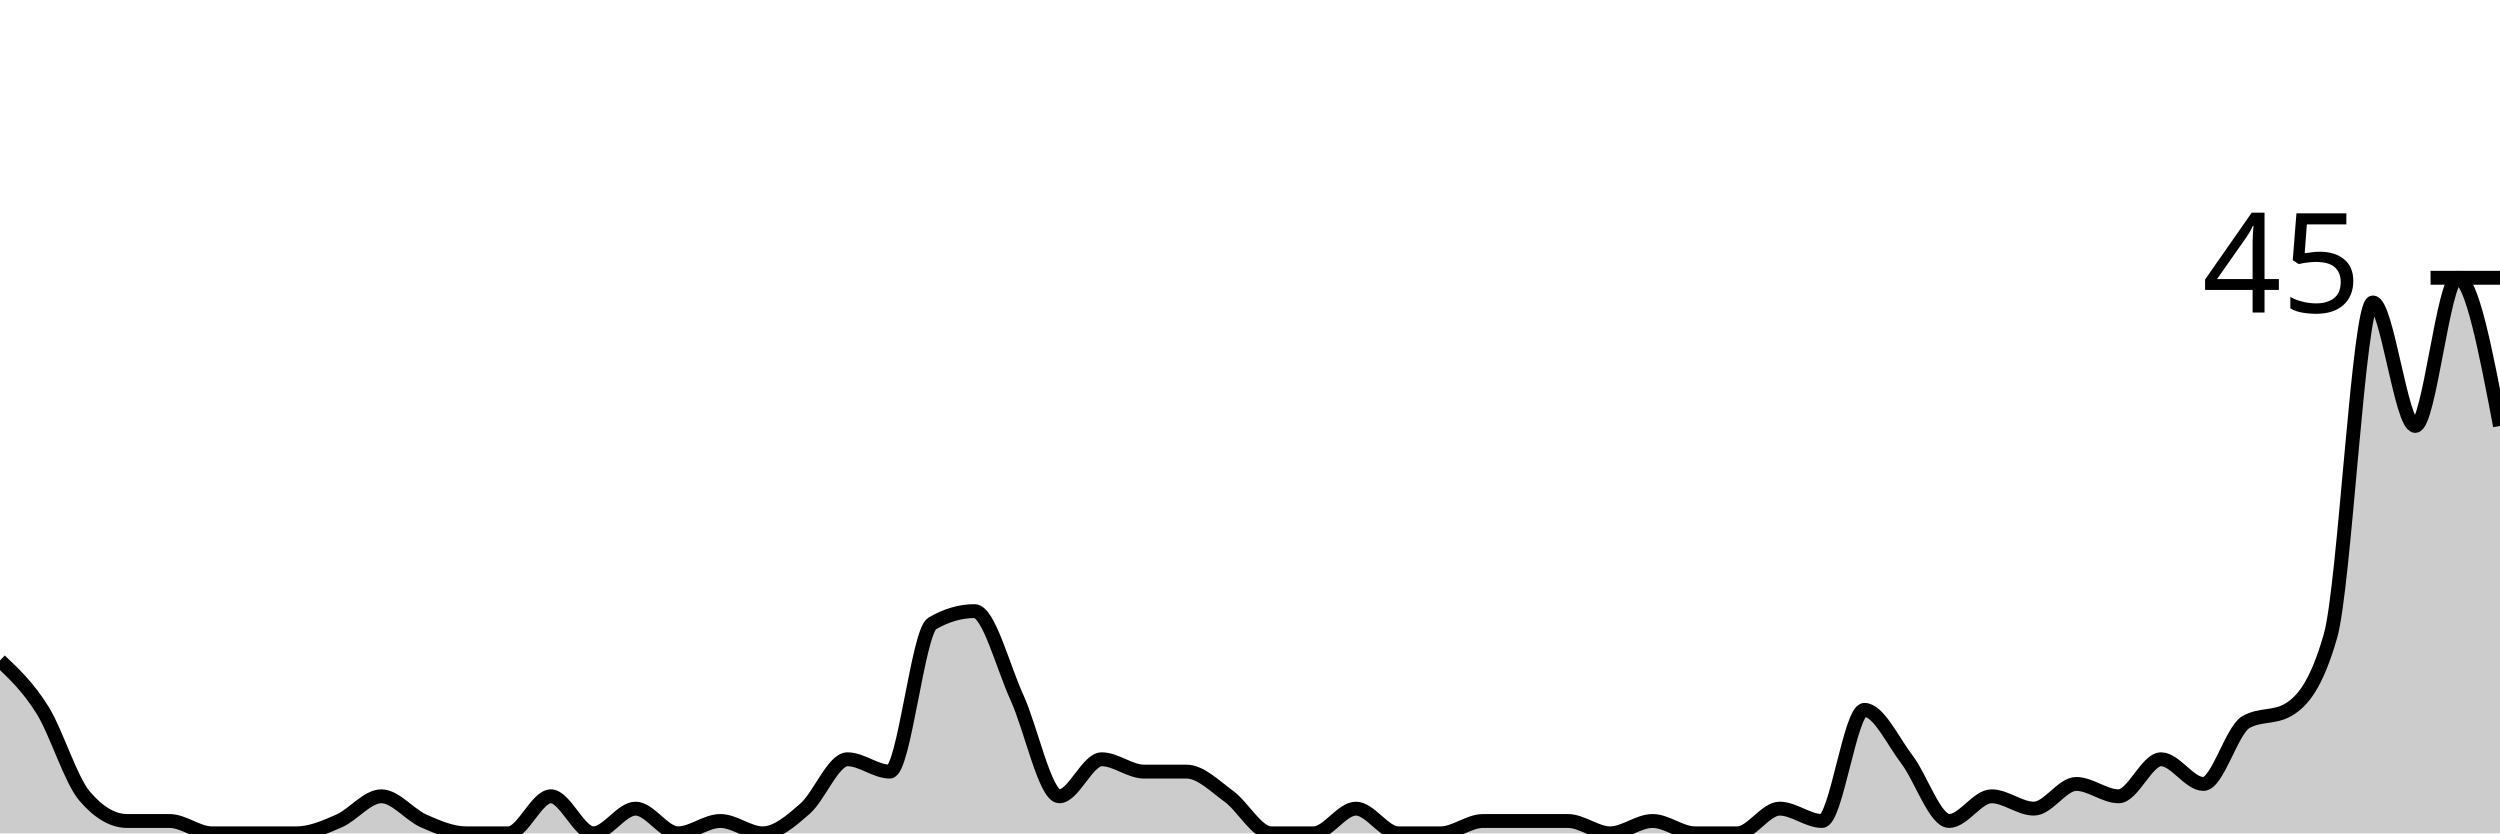
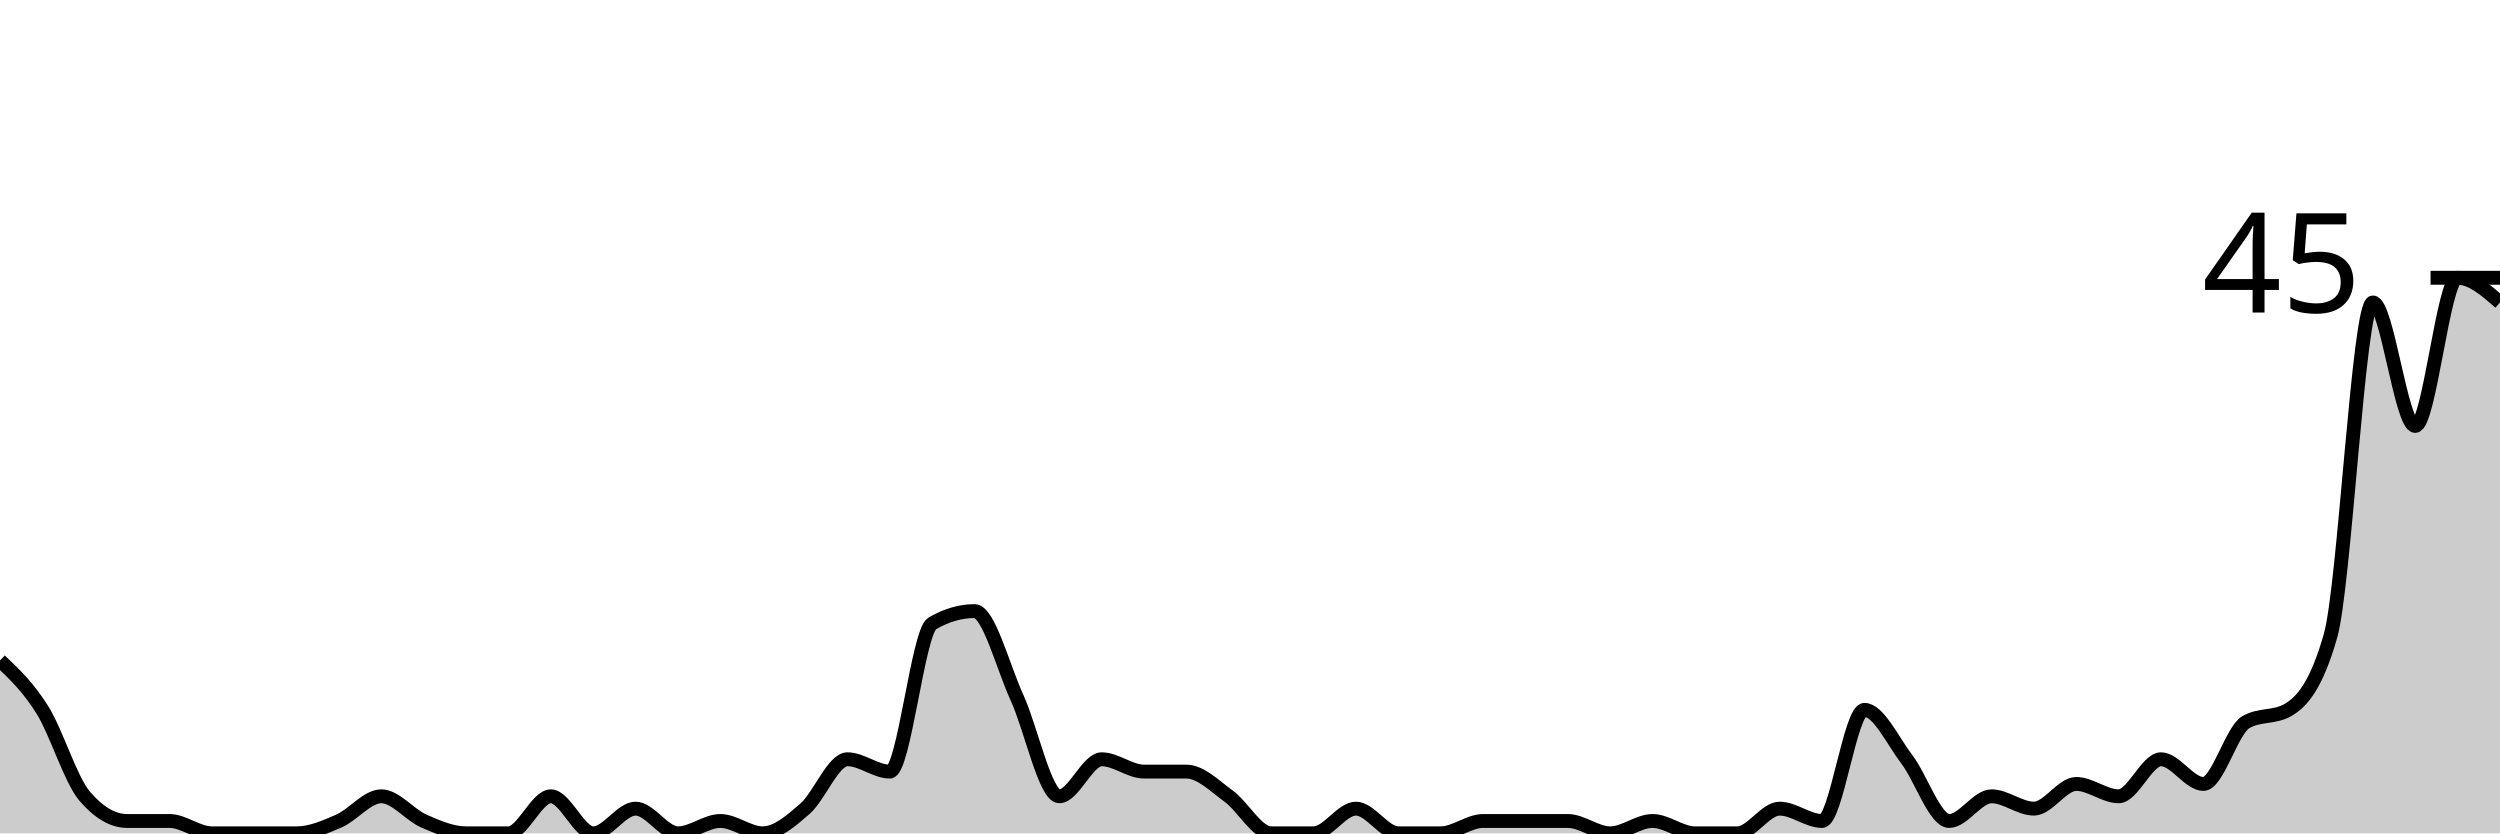
<svg xmlns="http://www.w3.org/2000/svg" viewBox="0 0 180 60">
  <g transform="translate(0,20)">
-     <path class="area" fill="rgba(0, 0, 0, 0.2)" d="M0,27.556C1.017,28.519,2.034,29.481,3.051,31.111C4.068,32.741,5.085,36.148,6.102,37.333C7.119,38.519,8.136,39.111,9.153,39.111C10.169,39.111,11.186,39.111,12.203,39.111C13.22,39.111,14.237,40,15.254,40C16.271,40,17.288,40,18.305,40C19.322,40,20.339,40,21.356,40C22.373,40,23.39,39.556,24.407,39.111C25.424,38.667,26.441,37.333,27.458,37.333C28.475,37.333,29.492,38.667,30.508,39.111C31.525,39.556,32.542,40,33.559,40C34.576,40,35.593,40,36.61,40C37.627,40,38.644,37.333,39.661,37.333C40.678,37.333,41.695,40,42.712,40C43.729,40,44.746,38.222,45.763,38.222C46.78,38.222,47.797,40,48.814,40C49.831,40,50.847,39.111,51.864,39.111C52.881,39.111,53.898,40,54.915,40C55.932,40,56.949,39.111,57.966,38.222C58.983,37.333,60,34.667,61.017,34.667C62.034,34.667,63.051,35.556,64.068,35.556C65.085,35.556,66.102,25.481,67.119,24.889C68.136,24.296,69.153,24,70.169,24C71.186,24,72.203,28,73.22,30.222C74.237,32.444,75.254,37.333,76.271,37.333C77.288,37.333,78.305,34.667,79.322,34.667C80.339,34.667,81.356,35.556,82.373,35.556C83.39,35.556,84.407,35.556,85.424,35.556C86.441,35.556,87.458,36.593,88.475,37.333C89.492,38.074,90.508,40,91.525,40C92.542,40,93.559,40,94.576,40C95.593,40,96.61,38.222,97.627,38.222C98.644,38.222,99.661,40,100.678,40C101.695,40,102.712,40,103.729,40C104.746,40,105.763,39.111,106.78,39.111C107.797,39.111,108.814,39.111,109.831,39.111C110.847,39.111,111.864,39.111,112.881,39.111C113.898,39.111,114.915,40,115.932,40C116.949,40,117.966,39.111,118.983,39.111C120,39.111,121.017,40,122.034,40C123.051,40,124.068,40,125.085,40C126.102,40,127.119,38.222,128.136,38.222C129.153,38.222,130.169,39.111,131.186,39.111C132.203,39.111,133.22,31.111,134.237,31.111C135.254,31.111,136.271,33.333,137.288,34.667C138.305,36,139.322,39.111,140.339,39.111C141.356,39.111,142.373,37.333,143.39,37.333C144.407,37.333,145.424,38.222,146.441,38.222C147.458,38.222,148.475,36.444,149.492,36.444C150.508,36.444,151.525,37.333,152.542,37.333C153.559,37.333,154.576,34.667,155.593,34.667C156.61,34.667,157.627,36.444,158.644,36.444C159.661,36.444,160.678,32.593,161.695,32C162.712,31.407,163.729,31.704,164.746,31.111C165.763,30.519,166.78,29.333,167.797,25.778C168.814,22.222,169.831,1.778,170.847,1.778C171.864,1.778,172.881,10.667,173.898,10.667C174.915,10.667,175.932,0,176.949,0C177.966,0,178.983,5.333,180,10.667L180,40C178.983,40,177.966,40,176.949,40C175.932,40,174.915,40,173.898,40C172.881,40,171.864,40,170.847,40C169.831,40,168.814,40,167.797,40C166.78,40,165.763,40,164.746,40C163.729,40,162.712,40,161.695,40C160.678,40,159.661,40,158.644,40C157.627,40,156.61,40,155.593,40C154.576,40,153.559,40,152.542,40C151.525,40,150.508,40,149.492,40C148.475,40,147.458,40,146.441,40C145.424,40,144.407,40,143.39,40C142.373,40,141.356,40,140.339,40C139.322,40,138.305,40,137.288,40C136.271,40,135.254,40,134.237,40C133.22,40,132.203,40,131.186,40C130.169,40,129.153,40,128.136,40C127.119,40,126.102,40,125.085,40C124.068,40,123.051,40,122.034,40C121.017,40,120,40,118.983,40C117.966,40,116.949,40,115.932,40C114.915,40,113.898,40,112.881,40C111.864,40,110.847,40,109.831,40C108.814,40,107.797,40,106.78,40C105.763,40,104.746,40,103.729,40C102.712,40,101.695,40,100.678,40C99.661,40,98.644,40,97.627,40C96.61,40,95.593,40,94.576,40C93.559,40,92.542,40,91.525,40C90.508,40,89.492,40,88.475,40C87.458,40,86.441,40,85.424,40C84.407,40,83.39,40,82.373,40C81.356,40,80.339,40,79.322,40C78.305,40,77.288,40,76.271,40C75.254,40,74.237,40,73.22,40C72.203,40,71.186,40,70.169,40C69.153,40,68.136,40,67.119,40C66.102,40,65.085,40,64.068,40C63.051,40,62.034,40,61.017,40C60,40,58.983,40,57.966,40C56.949,40,55.932,40,54.915,40C53.898,40,52.881,40,51.864,40C50.847,40,49.831,40,48.814,40C47.797,40,46.78,40,45.763,40C44.746,40,43.729,40,42.712,40C41.695,40,40.678,40,39.661,40C38.644,40,37.627,40,36.61,40C35.593,40,34.576,40,33.559,40C32.542,40,31.525,40,30.508,40C29.492,40,28.475,40,27.458,40C26.441,40,25.424,40,24.407,40C23.39,40,22.373,40,21.356,40C20.339,40,19.322,40,18.305,40C17.288,40,16.271,40,15.254,40C14.237,40,13.22,40,12.203,40C11.186,40,10.169,40,9.153,40C8.136,40,7.119,40,6.102,40C5.085,40,4.068,40,3.051,40C2.034,40,1.017,40,0,40Z" />
-     <path class="line" stroke="black" fill="none" d="M0,27.556C1.017,28.519,2.034,29.481,3.051,31.111C4.068,32.741,5.085,36.148,6.102,37.333C7.119,38.519,8.136,39.111,9.153,39.111C10.169,39.111,11.186,39.111,12.203,39.111C13.22,39.111,14.237,40,15.254,40C16.271,40,17.288,40,18.305,40C19.322,40,20.339,40,21.356,40C22.373,40,23.39,39.556,24.407,39.111C25.424,38.667,26.441,37.333,27.458,37.333C28.475,37.333,29.492,38.667,30.508,39.111C31.525,39.556,32.542,40,33.559,40C34.576,40,35.593,40,36.61,40C37.627,40,38.644,37.333,39.661,37.333C40.678,37.333,41.695,40,42.712,40C43.729,40,44.746,38.222,45.763,38.222C46.78,38.222,47.797,40,48.814,40C49.831,40,50.847,39.111,51.864,39.111C52.881,39.111,53.898,40,54.915,40C55.932,40,56.949,39.111,57.966,38.222C58.983,37.333,60,34.667,61.017,34.667C62.034,34.667,63.051,35.556,64.068,35.556C65.085,35.556,66.102,25.481,67.119,24.889C68.136,24.296,69.153,24,70.169,24C71.186,24,72.203,28,73.22,30.222C74.237,32.444,75.254,37.333,76.271,37.333C77.288,37.333,78.305,34.667,79.322,34.667C80.339,34.667,81.356,35.556,82.373,35.556C83.39,35.556,84.407,35.556,85.424,35.556C86.441,35.556,87.458,36.593,88.475,37.333C89.492,38.074,90.508,40,91.525,40C92.542,40,93.559,40,94.576,40C95.593,40,96.61,38.222,97.627,38.222C98.644,38.222,99.661,40,100.678,40C101.695,40,102.712,40,103.729,40C104.746,40,105.763,39.111,106.78,39.111C107.797,39.111,108.814,39.111,109.831,39.111C110.847,39.111,111.864,39.111,112.881,39.111C113.898,39.111,114.915,40,115.932,40C116.949,40,117.966,39.111,118.983,39.111C120,39.111,121.017,40,122.034,40C123.051,40,124.068,40,125.085,40C126.102,40,127.119,38.222,128.136,38.222C129.153,38.222,130.169,39.111,131.186,39.111C132.203,39.111,133.22,31.111,134.237,31.111C135.254,31.111,136.271,33.333,137.288,34.667C138.305,36,139.322,39.111,140.339,39.111C141.356,39.111,142.373,37.333,143.39,37.333C144.407,37.333,145.424,38.222,146.441,38.222C147.458,38.222,148.475,36.444,149.492,36.444C150.508,36.444,151.525,37.333,152.542,37.333C153.559,37.333,154.576,34.667,155.593,34.667C156.61,34.667,157.627,36.444,158.644,36.444C159.661,36.444,160.678,32.593,161.695,32C162.712,31.407,163.729,31.704,164.746,31.111C165.763,30.519,166.78,29.333,167.797,25.778C168.814,22.222,169.831,1.778,170.847,1.778C171.864,1.778,172.881,10.667,173.898,10.667C174.915,10.667,175.932,0,176.949,0C177.966,0,178.983,5.333,180,10.667" />
+     <path class="area" fill="rgba(0, 0, 0, 0.2)" d="M0,27.556C1.017,28.519,2.034,29.481,3.051,31.111C4.068,32.741,5.085,36.148,6.102,37.333C7.119,38.519,8.136,39.111,9.153,39.111C10.169,39.111,11.186,39.111,12.203,39.111C13.22,39.111,14.237,40,15.254,40C16.271,40,17.288,40,18.305,40C19.322,40,20.339,40,21.356,40C22.373,40,23.39,39.556,24.407,39.111C25.424,38.667,26.441,37.333,27.458,37.333C28.475,37.333,29.492,38.667,30.508,39.111C31.525,39.556,32.542,40,33.559,40C34.576,40,35.593,40,36.61,40C37.627,40,38.644,37.333,39.661,37.333C40.678,37.333,41.695,40,42.712,40C43.729,40,44.746,38.222,45.763,38.222C46.78,38.222,47.797,40,48.814,40C49.831,40,50.847,39.111,51.864,39.111C52.881,39.111,53.898,40,54.915,40C55.932,40,56.949,39.111,57.966,38.222C58.983,37.333,60,34.667,61.017,34.667C62.034,34.667,63.051,35.556,64.068,35.556C65.085,35.556,66.102,25.481,67.119,24.889C68.136,24.296,69.153,24,70.169,24C71.186,24,72.203,28,73.22,30.222C74.237,32.444,75.254,37.333,76.271,37.333C77.288,37.333,78.305,34.667,79.322,34.667C80.339,34.667,81.356,35.556,82.373,35.556C83.39,35.556,84.407,35.556,85.424,35.556C86.441,35.556,87.458,36.593,88.475,37.333C89.492,38.074,90.508,40,91.525,40C92.542,40,93.559,40,94.576,40C95.593,40,96.61,38.222,97.627,38.222C98.644,38.222,99.661,40,100.678,40C101.695,40,102.712,40,103.729,40C104.746,40,105.763,39.111,106.78,39.111C107.797,39.111,108.814,39.111,109.831,39.111C110.847,39.111,111.864,39.111,112.881,39.111C113.898,39.111,114.915,40,115.932,40C116.949,40,117.966,39.111,118.983,39.111C120,39.111,121.017,40,122.034,40C123.051,40,124.068,40,125.085,40C126.102,40,127.119,38.222,128.136,38.222C129.153,38.222,130.169,39.111,131.186,39.111C132.203,39.111,133.22,31.111,134.237,31.111C135.254,31.111,136.271,33.333,137.288,34.667C138.305,36,139.322,39.111,140.339,39.111C141.356,39.111,142.373,37.333,143.39,37.333C144.407,37.333,145.424,38.222,146.441,38.222C147.458,38.222,148.475,36.444,149.492,36.444C150.508,36.444,151.525,37.333,152.542,37.333C153.559,37.333,154.576,34.667,155.593,34.667C156.61,34.667,157.627,36.444,158.644,36.444C159.661,36.444,160.678,32.593,161.695,32C162.712,31.407,163.729,31.704,164.746,31.111C165.763,30.519,166.78,29.333,167.797,25.778C168.814,22.222,169.831,1.778,170.847,1.778C171.864,1.778,172.881,10.667,173.898,10.667C174.915,10.667,175.932,0,176.949,0C177.966,0,178.983,0.889,180,1.778L180,40C178.983,40,177.966,40,176.949,40C175.932,40,174.915,40,173.898,40C172.881,40,171.864,40,170.847,40C169.831,40,168.814,40,167.797,40C166.78,40,165.763,40,164.746,40C163.729,40,162.712,40,161.695,40C160.678,40,159.661,40,158.644,40C157.627,40,156.61,40,155.593,40C154.576,40,153.559,40,152.542,40C151.525,40,150.508,40,149.492,40C148.475,40,147.458,40,146.441,40C145.424,40,144.407,40,143.39,40C142.373,40,141.356,40,140.339,40C139.322,40,138.305,40,137.288,40C136.271,40,135.254,40,134.237,40C133.22,40,132.203,40,131.186,40C130.169,40,129.153,40,128.136,40C127.119,40,126.102,40,125.085,40C124.068,40,123.051,40,122.034,40C121.017,40,120,40,118.983,40C117.966,40,116.949,40,115.932,40C114.915,40,113.898,40,112.881,40C111.864,40,110.847,40,109.831,40C108.814,40,107.797,40,106.78,40C105.763,40,104.746,40,103.729,40C102.712,40,101.695,40,100.678,40C99.661,40,98.644,40,97.627,40C96.61,40,95.593,40,94.576,40C93.559,40,92.542,40,91.525,40C90.508,40,89.492,40,88.475,40C87.458,40,86.441,40,85.424,40C84.407,40,83.39,40,82.373,40C81.356,40,80.339,40,79.322,40C78.305,40,77.288,40,76.271,40C75.254,40,74.237,40,73.22,40C72.203,40,71.186,40,70.169,40C69.153,40,68.136,40,67.119,40C66.102,40,65.085,40,64.068,40C63.051,40,62.034,40,61.017,40C60,40,58.983,40,57.966,40C56.949,40,55.932,40,54.915,40C53.898,40,52.881,40,51.864,40C50.847,40,49.831,40,48.814,40C47.797,40,46.78,40,45.763,40C44.746,40,43.729,40,42.712,40C41.695,40,40.678,40,39.661,40C38.644,40,37.627,40,36.61,40C35.593,40,34.576,40,33.559,40C32.542,40,31.525,40,30.508,40C29.492,40,28.475,40,27.458,40C26.441,40,25.424,40,24.407,40C23.39,40,22.373,40,21.356,40C20.339,40,19.322,40,18.305,40C17.288,40,16.271,40,15.254,40C14.237,40,13.22,40,12.203,40C11.186,40,10.169,40,9.153,40C8.136,40,7.119,40,6.102,40C5.085,40,4.068,40,3.051,40C2.034,40,1.017,40,0,40Z" />
+     <path class="line" stroke="black" fill="none" d="M0,27.556C1.017,28.519,2.034,29.481,3.051,31.111C4.068,32.741,5.085,36.148,6.102,37.333C7.119,38.519,8.136,39.111,9.153,39.111C10.169,39.111,11.186,39.111,12.203,39.111C13.22,39.111,14.237,40,15.254,40C16.271,40,17.288,40,18.305,40C19.322,40,20.339,40,21.356,40C22.373,40,23.39,39.556,24.407,39.111C25.424,38.667,26.441,37.333,27.458,37.333C28.475,37.333,29.492,38.667,30.508,39.111C31.525,39.556,32.542,40,33.559,40C34.576,40,35.593,40,36.61,40C37.627,40,38.644,37.333,39.661,37.333C40.678,37.333,41.695,40,42.712,40C43.729,40,44.746,38.222,45.763,38.222C46.78,38.222,47.797,40,48.814,40C49.831,40,50.847,39.111,51.864,39.111C52.881,39.111,53.898,40,54.915,40C55.932,40,56.949,39.111,57.966,38.222C58.983,37.333,60,34.667,61.017,34.667C62.034,34.667,63.051,35.556,64.068,35.556C65.085,35.556,66.102,25.481,67.119,24.889C68.136,24.296,69.153,24,70.169,24C71.186,24,72.203,28,73.22,30.222C74.237,32.444,75.254,37.333,76.271,37.333C77.288,37.333,78.305,34.667,79.322,34.667C80.339,34.667,81.356,35.556,82.373,35.556C83.39,35.556,84.407,35.556,85.424,35.556C86.441,35.556,87.458,36.593,88.475,37.333C89.492,38.074,90.508,40,91.525,40C92.542,40,93.559,40,94.576,40C95.593,40,96.61,38.222,97.627,38.222C98.644,38.222,99.661,40,100.678,40C101.695,40,102.712,40,103.729,40C104.746,40,105.763,39.111,106.78,39.111C107.797,39.111,108.814,39.111,109.831,39.111C110.847,39.111,111.864,39.111,112.881,39.111C113.898,39.111,114.915,40,115.932,40C116.949,40,117.966,39.111,118.983,39.111C120,39.111,121.017,40,122.034,40C123.051,40,124.068,40,125.085,40C126.102,40,127.119,38.222,128.136,38.222C129.153,38.222,130.169,39.111,131.186,39.111C132.203,39.111,133.22,31.111,134.237,31.111C135.254,31.111,136.271,33.333,137.288,34.667C138.305,36,139.322,39.111,140.339,39.111C141.356,39.111,142.373,37.333,143.39,37.333C144.407,37.333,145.424,38.222,146.441,38.222C147.458,38.222,148.475,36.444,149.492,36.444C150.508,36.444,151.525,37.333,152.542,37.333C153.559,37.333,154.576,34.667,155.593,34.667C156.61,34.667,157.627,36.444,158.644,36.444C159.661,36.444,160.678,32.593,161.695,32C162.712,31.407,163.729,31.704,164.746,31.111C165.763,30.519,166.78,29.333,167.797,25.778C168.814,22.222,169.831,1.778,170.847,1.778C171.864,1.778,172.881,10.667,173.898,10.667C174.915,10.667,175.932,0,176.949,0C177.966,0,178.983,0.889,180,1.778" />
    <path class="axis-ceiling" stroke-width="1" stroke="black" fill="none" d="M175,0L180,0" />
    <text class="axis-ceiling-label" font-family="sans-serif" text-anchor="end" font-size="10px" x="170" y="2.5">45</text>
  </g>
</svg>
